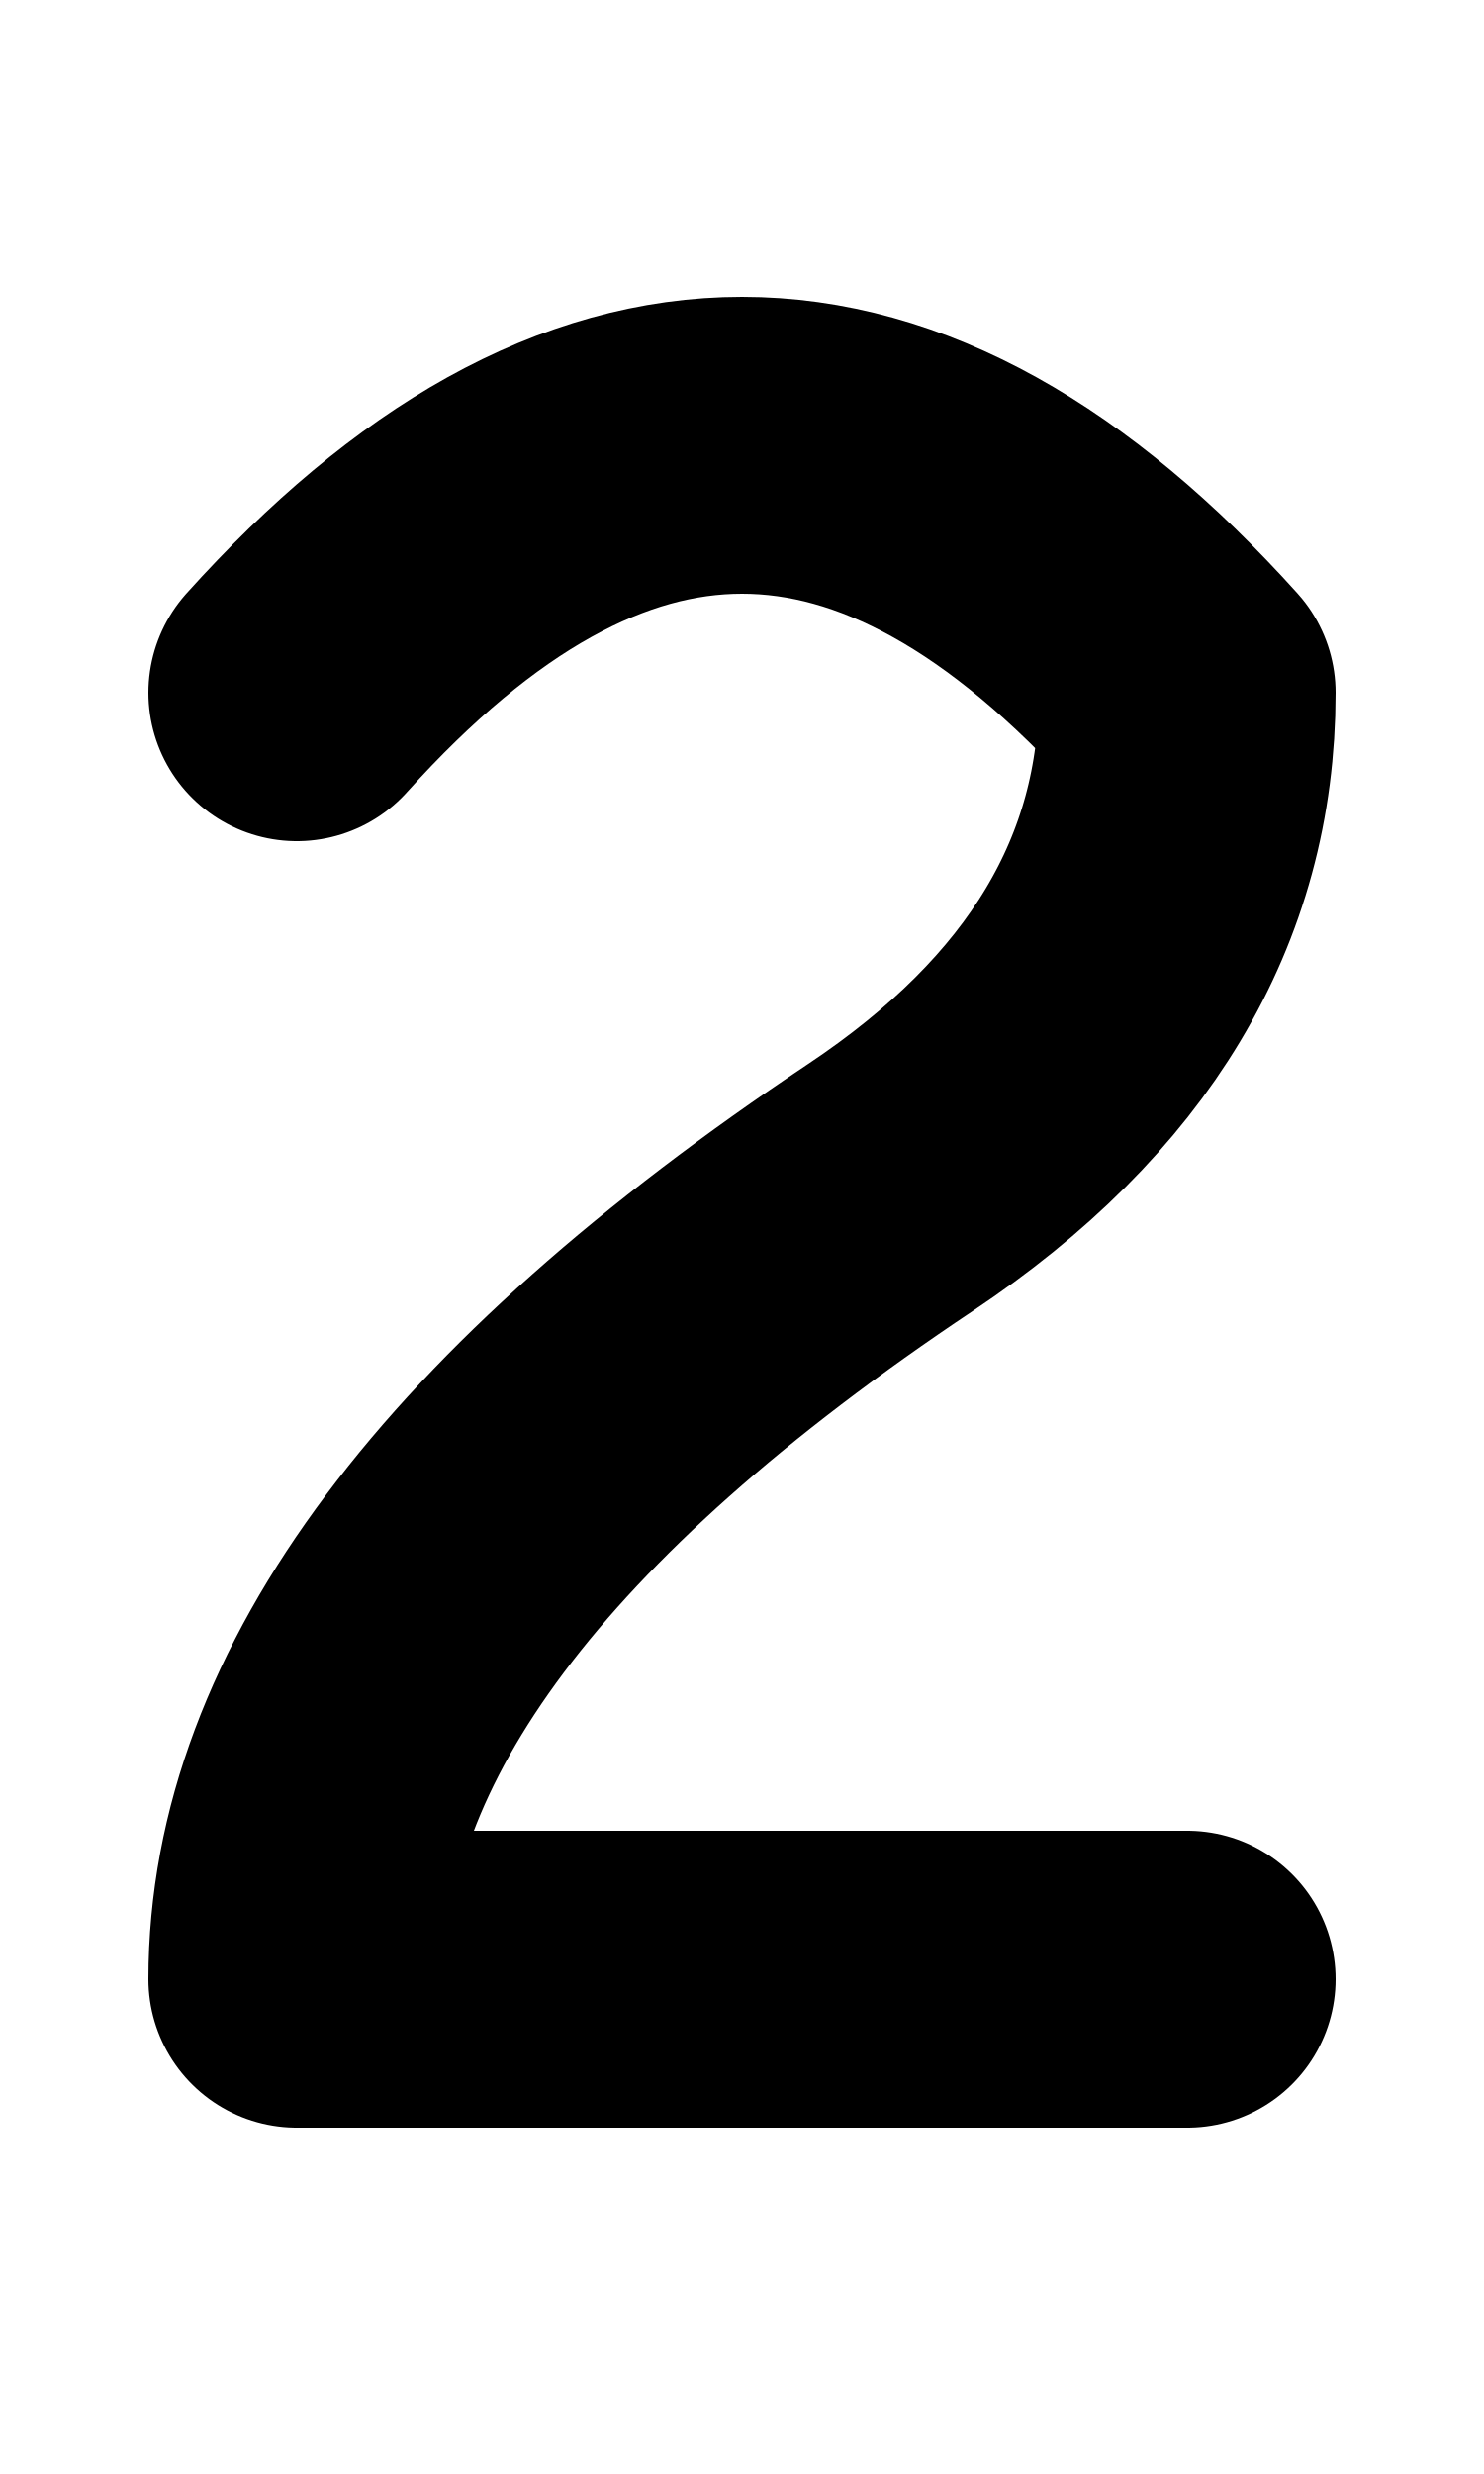
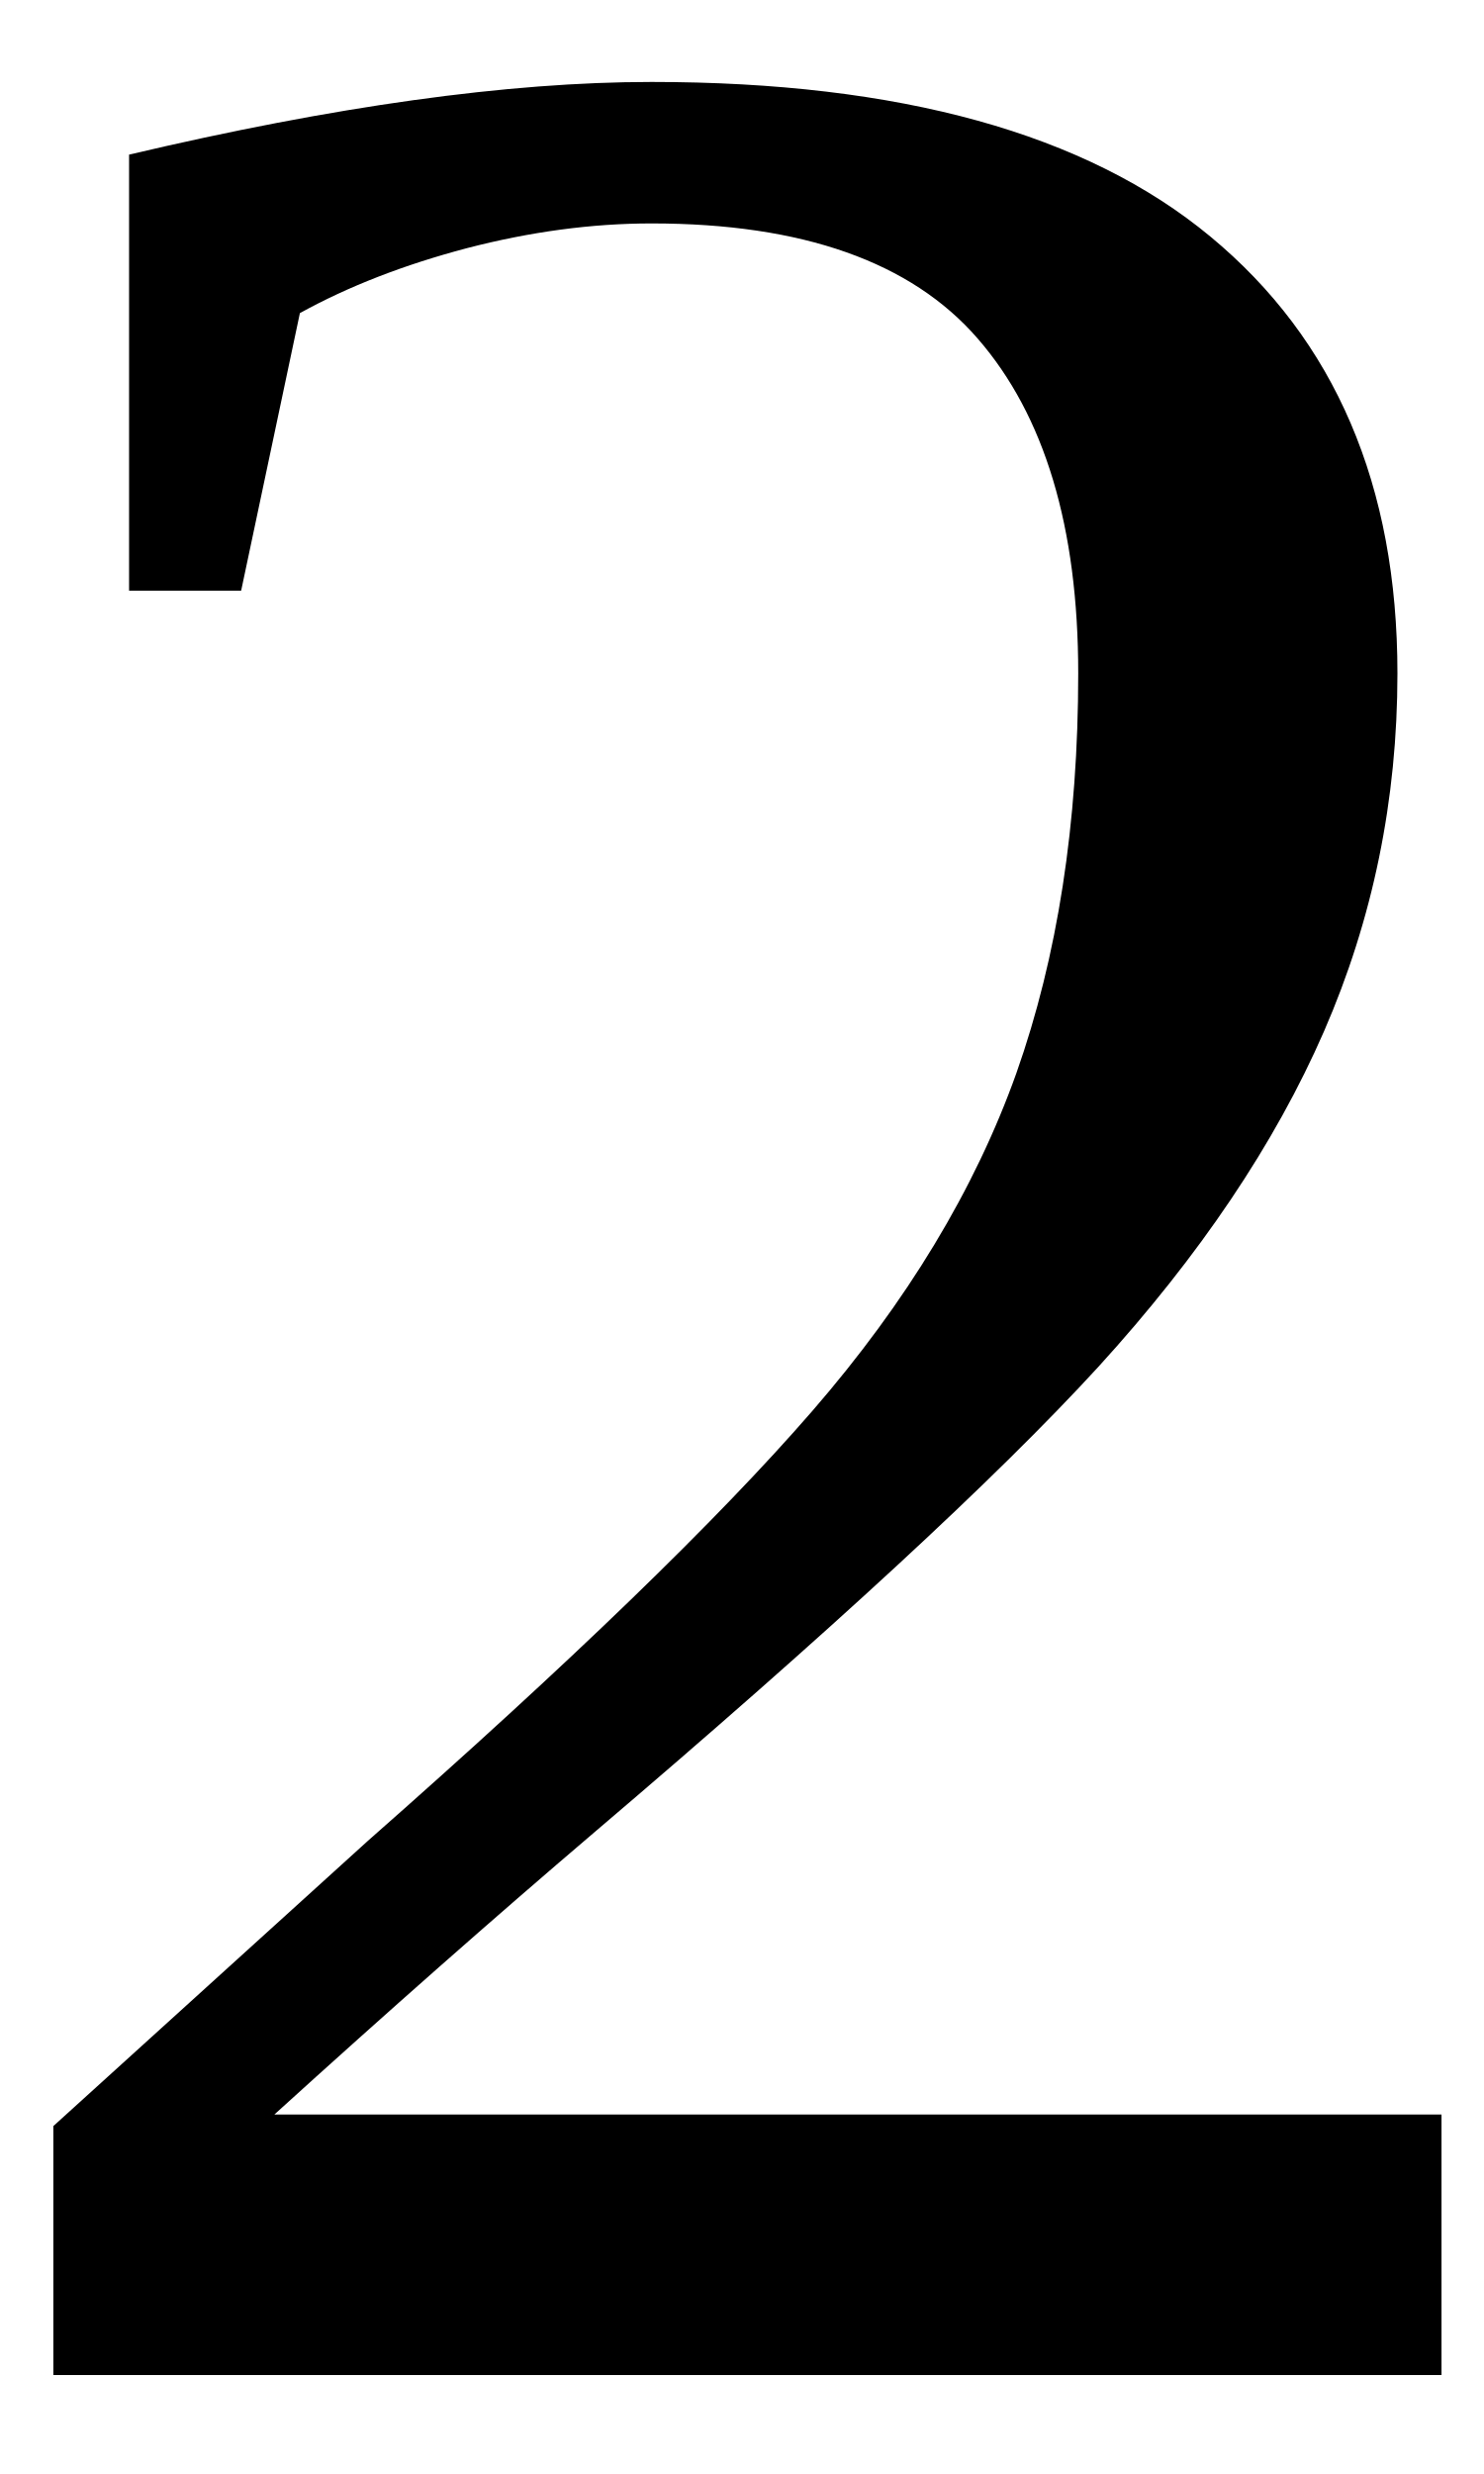
- <svg xmlns="http://www.w3.org/2000/svg" viewBox="0 0 30 50" width="30" height="50">
-   <path d="     M6 14     Q15 4 24 14     Q24 20 18 24     Q12 28 9 32     Q6 36 6 40     H24   " fill="none" stroke="black" stroke-width="6" stroke-linecap="round" stroke-linejoin="round" />
+ <svg xmlns="http://www.w3.org/2000/svg" version="1.1" width="30" height="50" viewBox="0 0 30 50">
+   <text x="-2" y="48" font-size="70" fill="black">2</text>
</svg>
